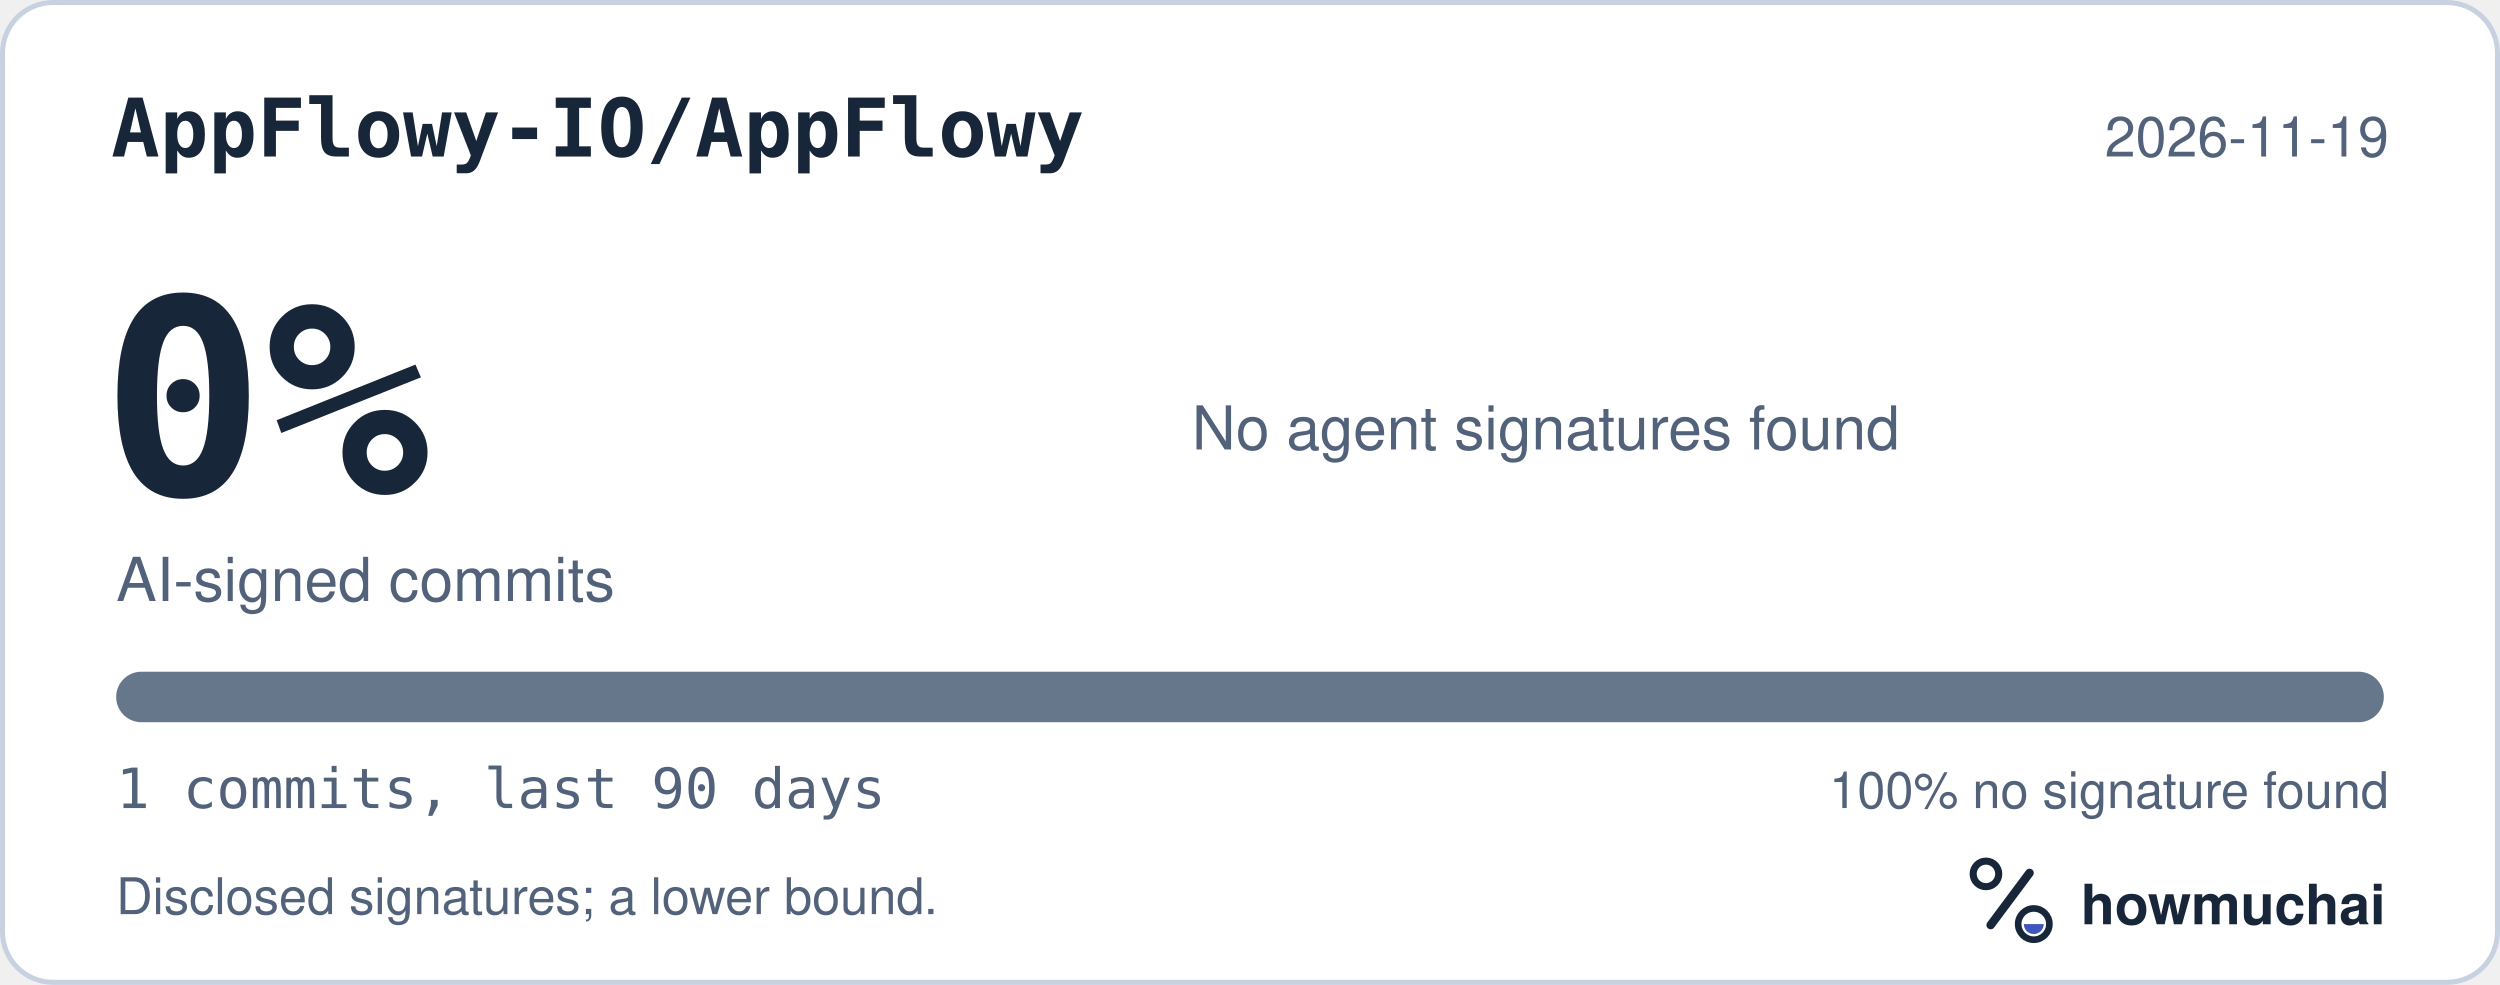
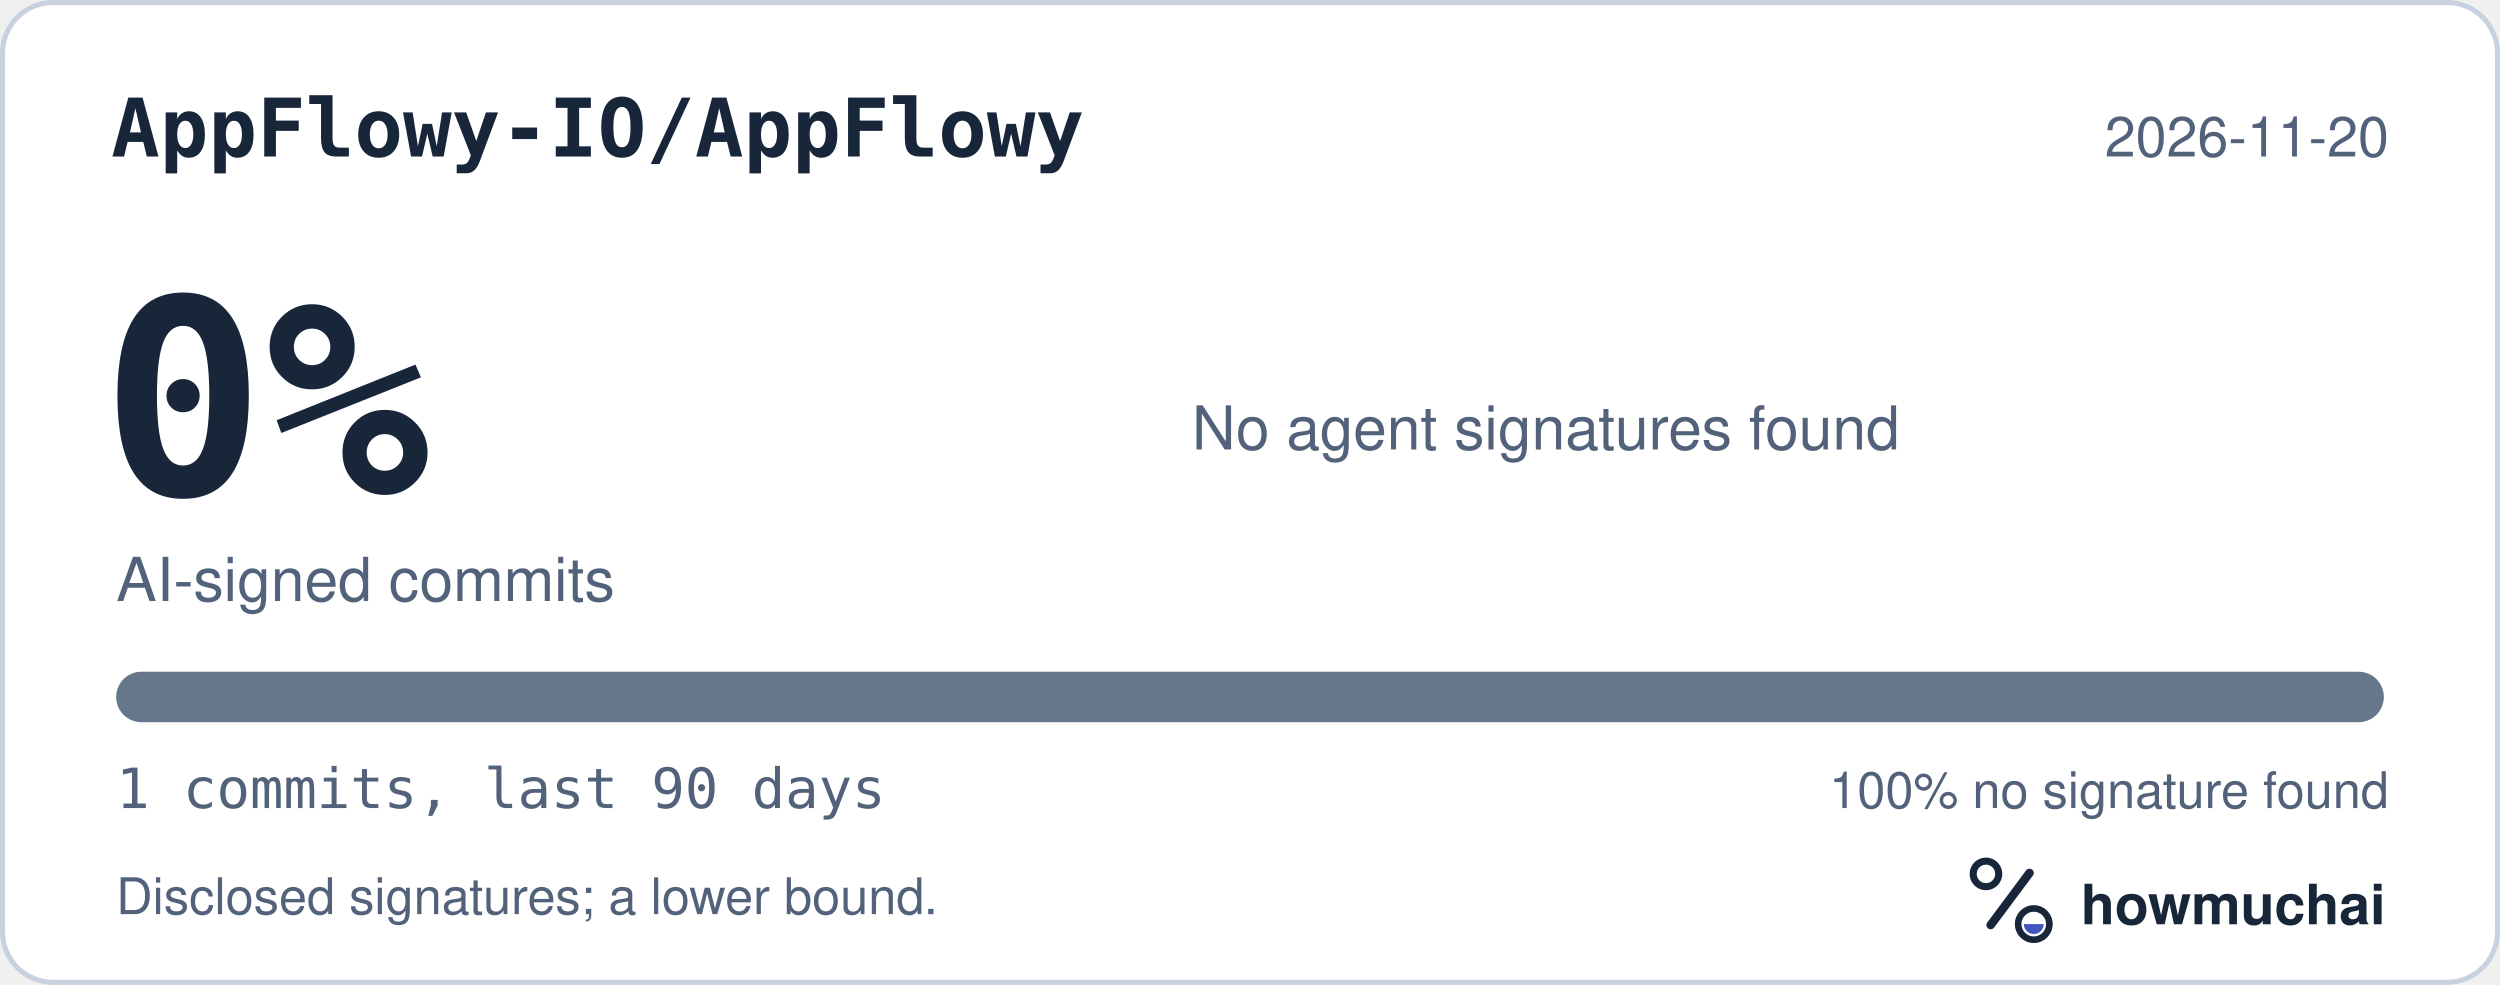
<svg xmlns="http://www.w3.org/2000/svg" width="495" height="195" viewBox="0 0 495 195" role="img" aria-labelledby="hm-t hm-d">
  <rect x="0.5" y="0.5" width="494" height="194" rx="10" fill="#FFFFFF" stroke="#C7D1DF" />
  <text x="22" y="31" fill="#18263A" font-family="ui-monospace, SF Mono, Menlo, Consolas, IBM Plex Mono, monospace" font-size="16" font-weight="600">AppFlowy-IO/AppFlowy</text>
-   <text x="473" y="31" fill="#52627A" font-family="-apple-system, BlinkMacSystemFont, Segoe UI, Helvetica, Arial, Fira Sans, sans-serif" font-size="11" text-anchor="end">2026-11-19</text>
+   <text x="473" y="31" fill="#52627A" font-family="-apple-system, BlinkMacSystemFont, Segoe UI, Helvetica, Arial, Fira Sans, sans-serif" font-size="11" text-anchor="end">2026-11-20</text>
  <text x="20" y="98" fill="#18263A" font-family="ui-monospace, SF Mono, Menlo, Consolas, IBM Plex Mono, monospace" font-size="54" font-weight="700">0%</text>
  <text x="23" y="119" fill="#52627A" font-family="-apple-system, BlinkMacSystemFont, Segoe UI, Helvetica, Arial, Fira Sans, sans-serif" font-size="12">AI-signed commits</text>
  <text x="236" y="89" fill="#52627A" font-family="-apple-system, BlinkMacSystemFont, Segoe UI, Helvetica, Arial, Fira Sans, sans-serif" font-size="12">No agent signatures found</text>
  <defs>
    <clipPath id="hm-bar">
      <rect x="23" y="133" width="449" height="10" rx="5" />
    </clipPath>
  </defs>
  <rect x="23" y="133" width="449" height="10" rx="5" fill="#66768B" />
  <g clip-path="url(#hm-bar)" />
  <text x="23" y="160" fill="#52627A" font-family="ui-monospace, SF Mono, Menlo, Consolas, IBM Plex Mono, monospace" font-size="11">1 commits, last 90 days</text>
  <text x="473" y="160" fill="#52627A" font-family="-apple-system, BlinkMacSystemFont, Segoe UI, Helvetica, Arial, Fira Sans, sans-serif" font-size="10" text-anchor="end">100% no signature found</text>
  <text x="23" y="181" fill="#52627A" font-family="-apple-system, BlinkMacSystemFont, Segoe UI, Helvetica, Arial, Fira Sans, sans-serif" font-size="10">Disclosed signatures; a lower bound.</text>
  <g transform="translate(386 166) scale(0.046875)">
    <circle cx="154" cy="150" r="54" fill="none" stroke="#18263A" stroke-width="30" />
    <path d="M174 366 338 146" fill="none" stroke="#18263A" stroke-width="36" stroke-linecap="round" />
    <circle cx="356" cy="362" r="66" fill="none" stroke="#18263A" stroke-width="28" />
    <path d="M314 362a42 42 0 0 0 84 0Z" fill="#4056BC" />
  </g>
  <text x="412" y="183" fill="#18263A" font-family="-apple-system, BlinkMacSystemFont, Segoe UI, Helvetica, Arial, Fira Sans, sans-serif" font-size="11" font-weight="650">howmuchai</text>
</svg>
